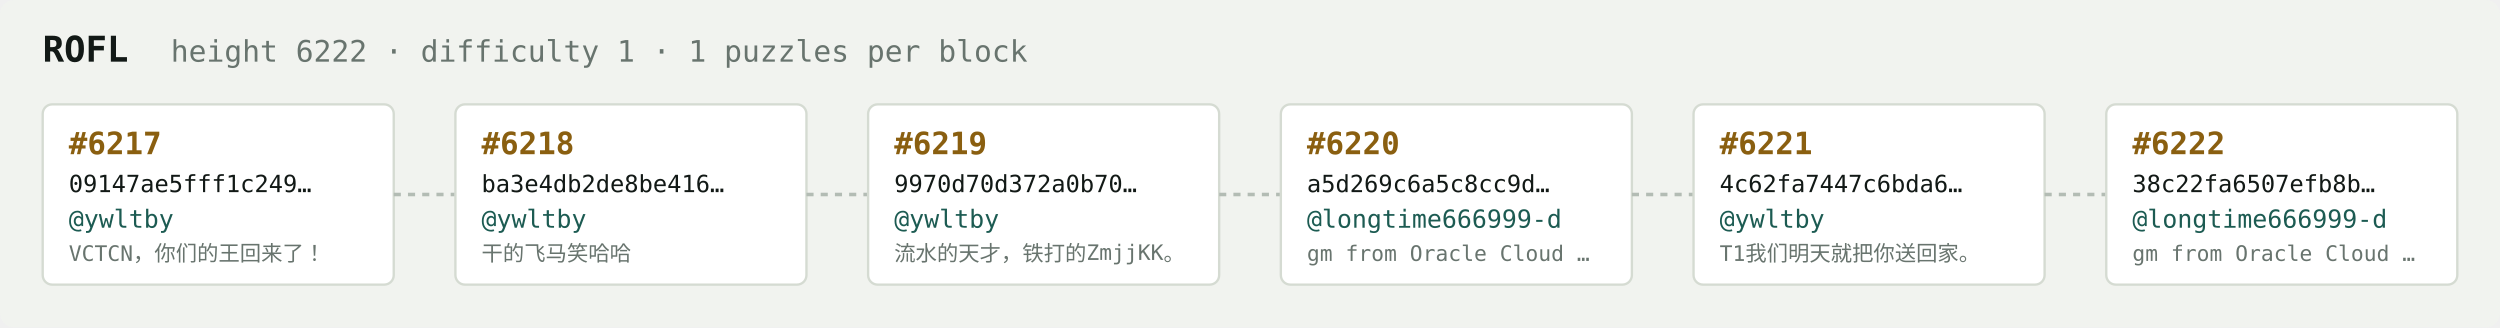
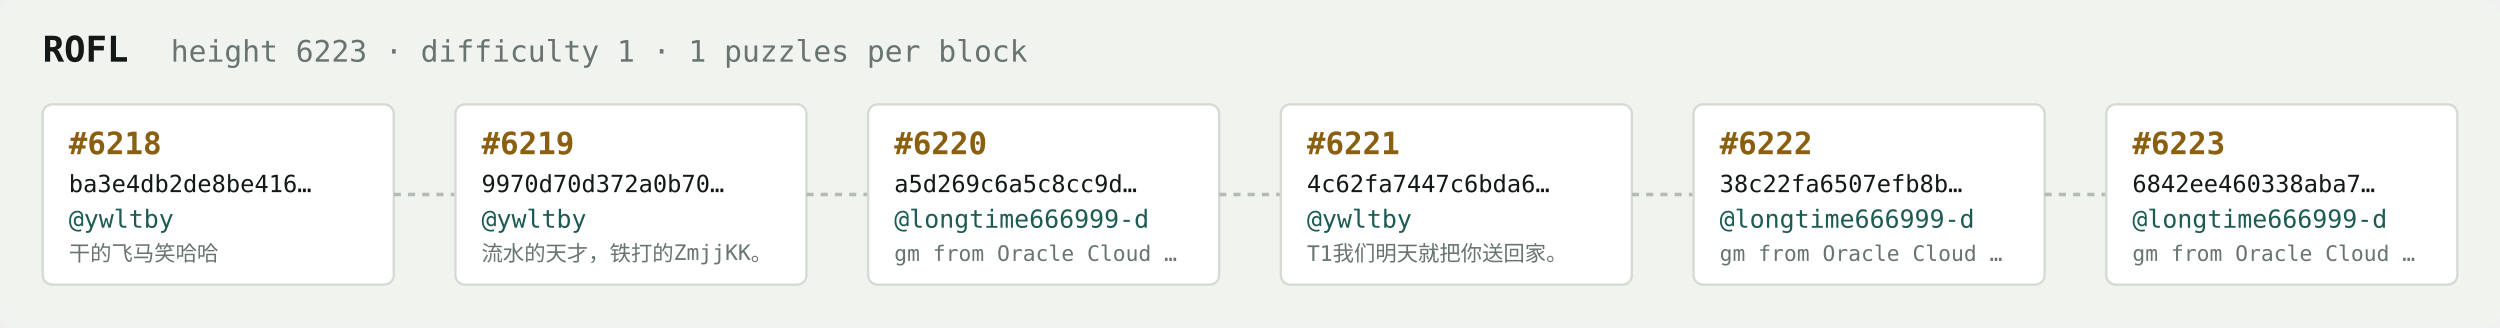
<svg xmlns="http://www.w3.org/2000/svg" width="1054" height="138" viewBox="0 0 1054 138" font-family="ui-monospace,SFMono-Regular,Menlo,monospace">
  <rect fill="#f1f3ef" width="1054" height="138" rx="6" />
  <text x="18" y="26" fill="#121916" font-size="15" font-weight="700">ROFL</text>
-   <text x="72" y="26" fill="#68746e" font-size="12.5">height 6222 · difficulty 1 · 1 puzzles per block</text>
+   <text x="72" y="26" fill="#68746e" font-size="12.5">height 6223 · difficulty 1 · 1 puzzles per block</text>
  <rect x="18" y="44" width="148" height="76" rx="4" fill="#ffffff" stroke="#d5dbd2" stroke-width="1" />
-   <text x="29" y="65" fill="#8a5f10" font-size="13" font-weight="700">#6217</text>
-   <text x="29" y="81" fill="#121916" font-size="10">09147ae5fff1c249…</text>
+   <text x="29" y="65" fill="#8a5f10" font-size="13" font-weight="700">#6218</text>
+   <text x="29" y="81" fill="#121916" font-size="10">ba3e4db2de8be416…</text>
  <text x="29" y="96" fill="#1c5b52" font-size="10.5">@ywltby</text>
-   <text x="29" y="110" fill="#68746e" font-size="9">VCTCN，你们的王回来了！</text>
+   <text x="29" y="110" fill="#68746e" font-size="9">干的飞马笑哈哈</text>
  <line x1="166" y1="82.0" x2="192" y2="82.0" stroke="#b3bcb4" stroke-width="1.5" stroke-dasharray="3 3" />
  <rect x="192" y="44" width="148" height="76" rx="4" fill="#ffffff" stroke="#d5dbd2" stroke-width="1" />
-   <text x="203" y="65" fill="#8a5f10" font-size="13" font-weight="700">#6218</text>
-   <text x="203" y="81" fill="#121916" font-size="10">ba3e4db2de8be416…</text>
+   <text x="203" y="65" fill="#8a5f10" font-size="13" font-weight="700">#6219</text>
+   <text x="203" y="81" fill="#121916" font-size="10">9970d70d372a0b70…</text>
  <text x="203" y="96" fill="#1c5b52" font-size="10.5">@ywltby</text>
-   <text x="203" y="110" fill="#68746e" font-size="9">干的飞马笑哈哈</text>
+   <text x="203" y="110" fill="#68746e" font-size="9">流水的天才，铁打的ZmjjKK。</text>
  <line x1="340" y1="82.0" x2="366" y2="82.0" stroke="#b3bcb4" stroke-width="1.5" stroke-dasharray="3 3" />
  <rect x="366" y="44" width="148" height="76" rx="4" fill="#ffffff" stroke="#d5dbd2" stroke-width="1" />
-   <text x="377" y="65" fill="#8a5f10" font-size="13" font-weight="700">#6219</text>
-   <text x="377" y="81" fill="#121916" font-size="10">9970d70d372a0b70…</text>
-   <text x="377" y="96" fill="#1c5b52" font-size="10.5">@ywltby</text>
-   <text x="377" y="110" fill="#68746e" font-size="9">流水的天才，铁打的ZmjjKK。</text>
+   <text x="377" y="65" fill="#8a5f10" font-size="13" font-weight="700">#6220</text>
+   <text x="377" y="81" fill="#121916" font-size="10">a5d269c6a5c8cc9d…</text>
+   <text x="377" y="96" fill="#1c5b52" font-size="10.5">@longtime666999-d</text>
+   <text x="377" y="110" fill="#68746e" font-size="9">gm from Oracle Cloud …</text>
  <line x1="514" y1="82.0" x2="540" y2="82.0" stroke="#b3bcb4" stroke-width="1.5" stroke-dasharray="3 3" />
  <rect x="540" y="44" width="148" height="76" rx="4" fill="#ffffff" stroke="#d5dbd2" stroke-width="1" />
-   <text x="551" y="65" fill="#8a5f10" font-size="13" font-weight="700">#6220</text>
-   <text x="551" y="81" fill="#121916" font-size="10">a5d269c6a5c8cc9d…</text>
-   <text x="551" y="96" fill="#1c5b52" font-size="10.5">@longtime666999-d</text>
-   <text x="551" y="110" fill="#68746e" font-size="9">gm from Oracle Cloud …</text>
+   <text x="551" y="65" fill="#8a5f10" font-size="13" font-weight="700">#6221</text>
+   <text x="551" y="81" fill="#121916" font-size="10">4c62fa7447c6bda6…</text>
+   <text x="551" y="96" fill="#1c5b52" font-size="10.5">@ywltby</text>
+   <text x="551" y="110" fill="#68746e" font-size="9">T1我们明天就把你送回家。</text>
  <line x1="688" y1="82.0" x2="714" y2="82.0" stroke="#b3bcb4" stroke-width="1.5" stroke-dasharray="3 3" />
  <rect x="714" y="44" width="148" height="76" rx="4" fill="#ffffff" stroke="#d5dbd2" stroke-width="1" />
-   <text x="725" y="65" fill="#8a5f10" font-size="13" font-weight="700">#6221</text>
-   <text x="725" y="81" fill="#121916" font-size="10">4c62fa7447c6bda6…</text>
-   <text x="725" y="96" fill="#1c5b52" font-size="10.5">@ywltby</text>
-   <text x="725" y="110" fill="#68746e" font-size="9">T1我们明天就把你送回家。</text>
+   <text x="725" y="65" fill="#8a5f10" font-size="13" font-weight="700">#6222</text>
+   <text x="725" y="81" fill="#121916" font-size="10">38c22fa6507efb8b…</text>
+   <text x="725" y="96" fill="#1c5b52" font-size="10.5">@longtime666999-d</text>
+   <text x="725" y="110" fill="#68746e" font-size="9">gm from Oracle Cloud …</text>
  <line x1="862" y1="82.0" x2="888" y2="82.0" stroke="#b3bcb4" stroke-width="1.5" stroke-dasharray="3 3" />
  <rect x="888" y="44" width="148" height="76" rx="4" fill="#ffffff" stroke="#d5dbd2" stroke-width="1" />
-   <text x="899" y="65" fill="#8a5f10" font-size="13" font-weight="700">#6222</text>
-   <text x="899" y="81" fill="#121916" font-size="10">38c22fa6507efb8b…</text>
+   <text x="899" y="65" fill="#8a5f10" font-size="13" font-weight="700">#6223</text>
+   <text x="899" y="81" fill="#121916" font-size="10">6842ee460338aba7…</text>
  <text x="899" y="96" fill="#1c5b52" font-size="10.5">@longtime666999-d</text>
  <text x="899" y="110" fill="#68746e" font-size="9">gm from Oracle Cloud …</text>
</svg>
